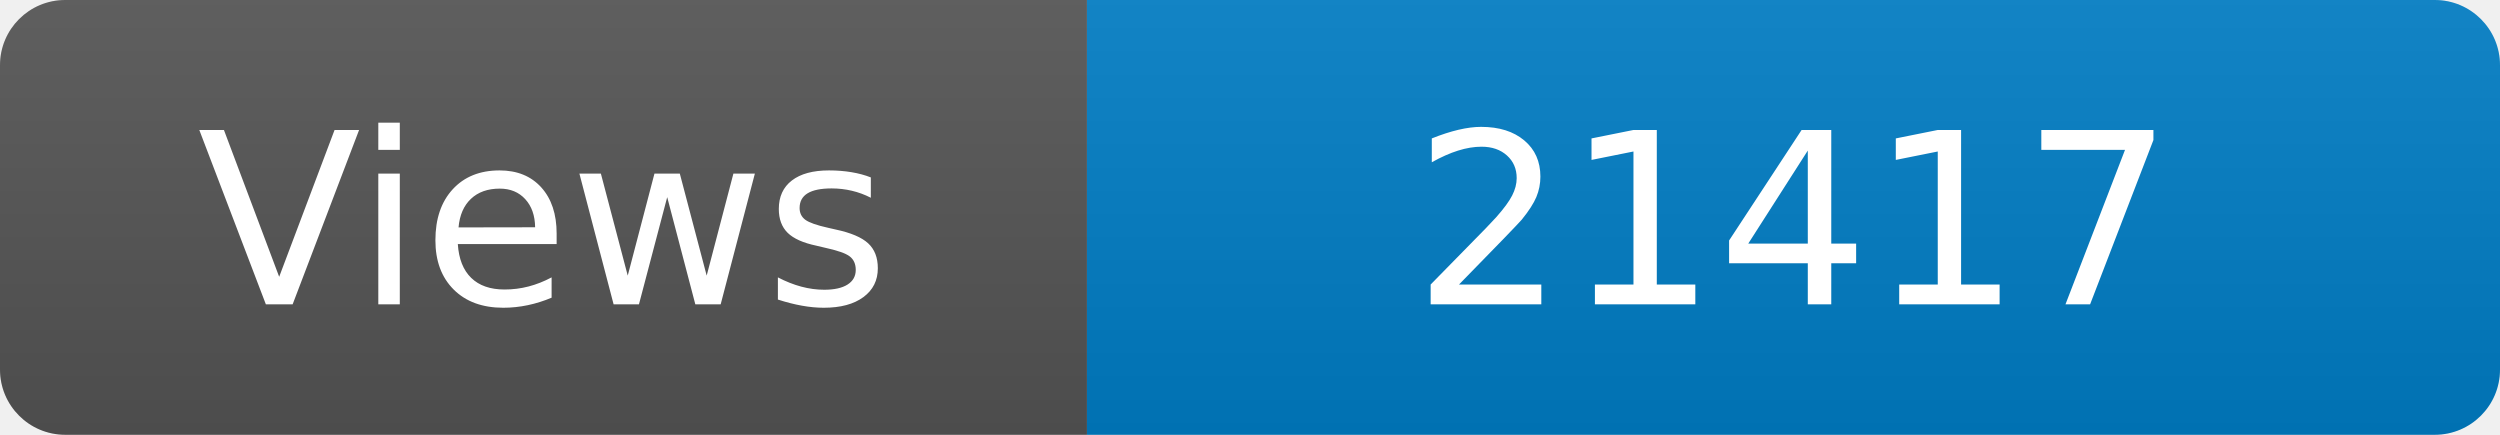
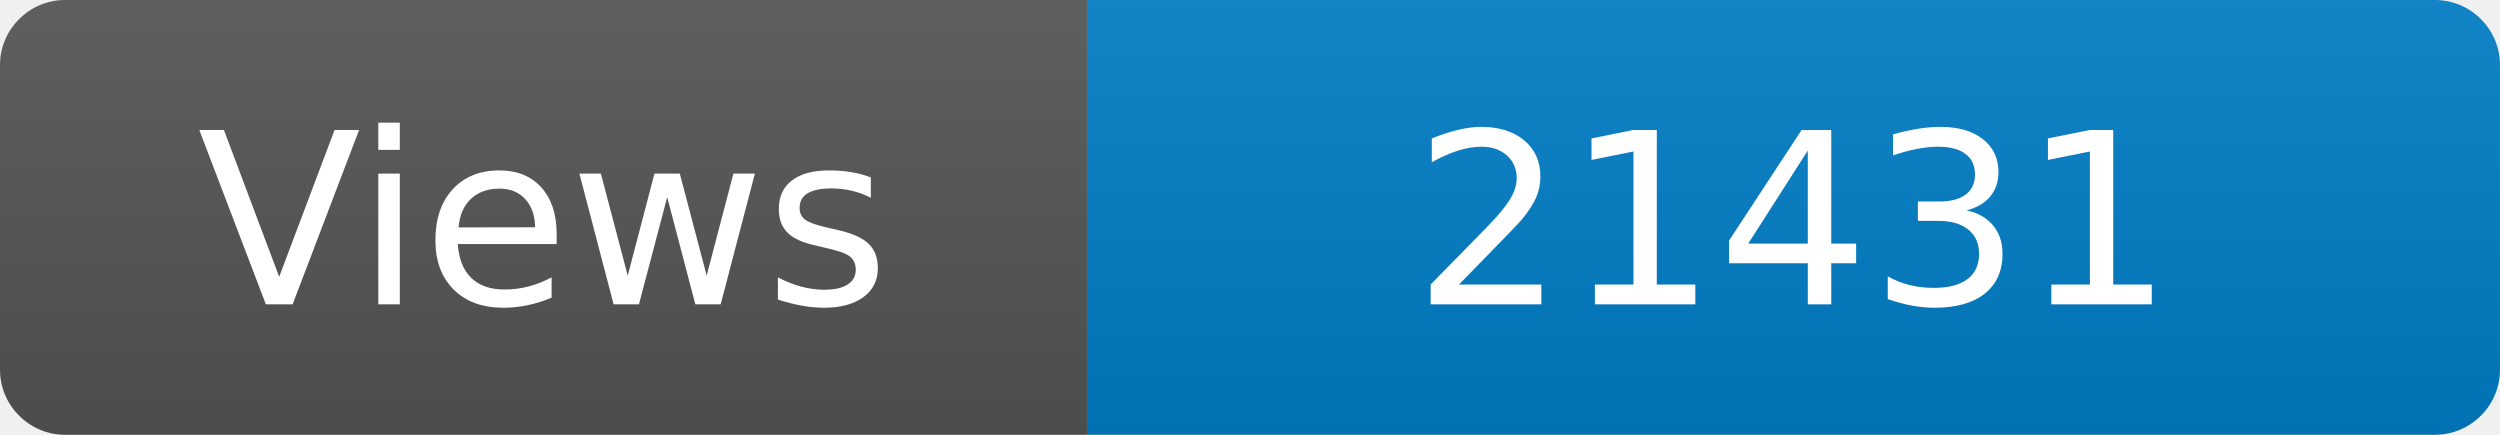
<svg xmlns="http://www.w3.org/2000/svg" width="115" height="20" role="img" aria-label="Maintained?: yes">
  <linearGradient id="s" x2="0" y2="100%">
    <stop offset="0" stop-color="#bbb" stop-opacity=".1" />
    <stop offset="1" stop-opacity=".1" />
  </linearGradient>
  <clipPath id="r">
    <rect width="115" height="20" rx="3" fill="#fff" />
  </clipPath>
  <g clip-path="url(#r)">
    <rect width="50" height="20" fill="#555" />
    <rect x="50" width="160" height="20" fill="#007ec6" />
    <rect width="115" height="20" fill="url(#s)" />
  </g>
  <g fill="#fff" text-anchor="middle" font-family="Verdana,Geneva,DejaVu Sans,sans-serif" font-size="110">
    <text x="250" y="140" transform="scale(.1)" fill="#fff">Views</text>
-     <text x="825" y="140" transform="scale(.1)" fill="#fff">21417</text>
+     <text x="825" y="140" transform="scale(.1)" fill="#fff">21431</text>
  </g>
</svg>
